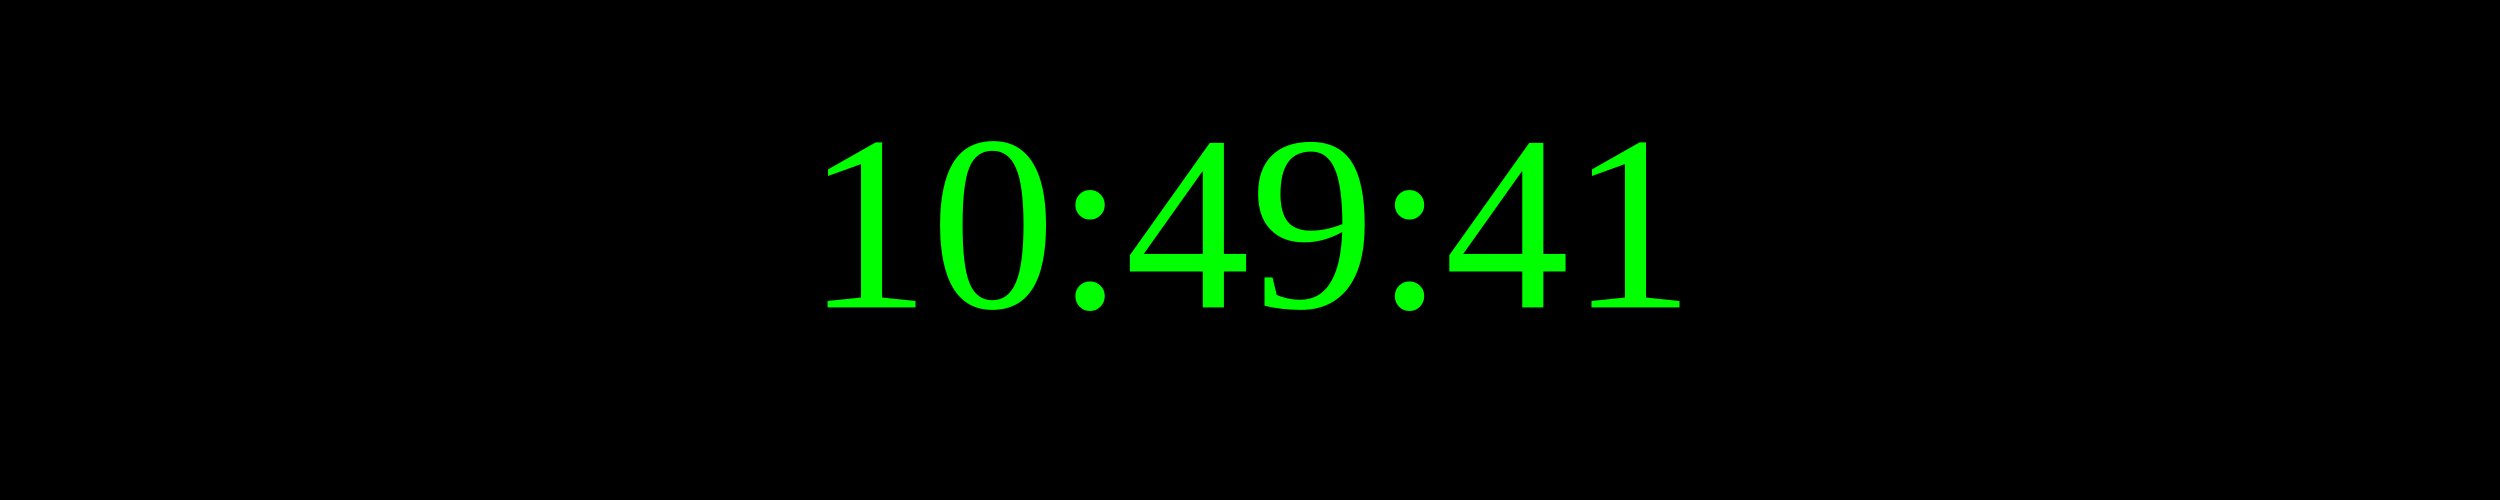
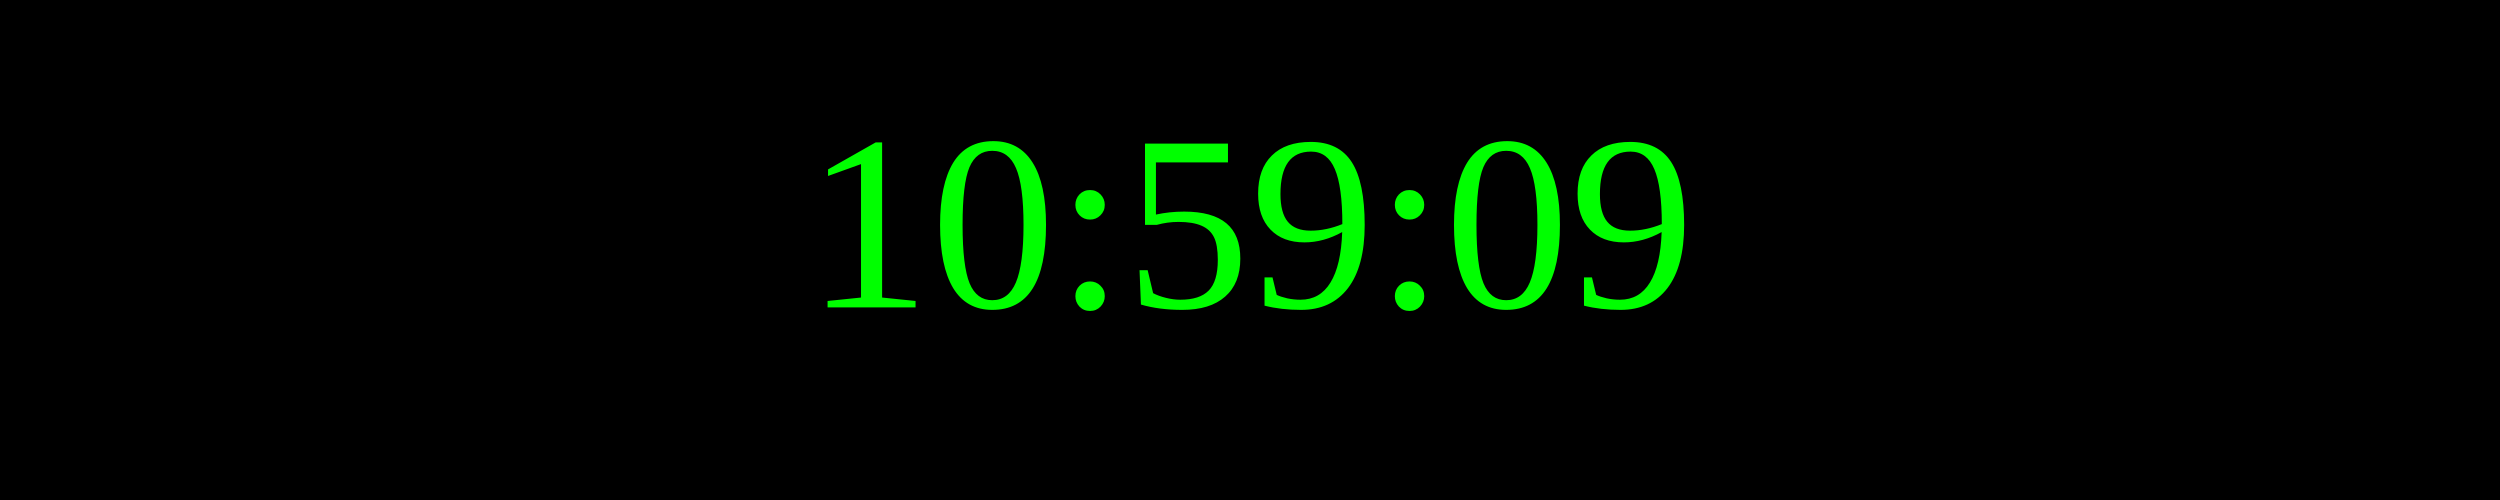
<svg xmlns="http://www.w3.org/2000/svg" width="250" height="50">
  <rect width="100%" height="100%" fill="black" />
  <text x="50%" y="50%" font-size="25" fill="lime" text-anchor="middle" dominant-baseline="middle">
- 10:49:41
+ 10:59:09
</text>
</svg>
